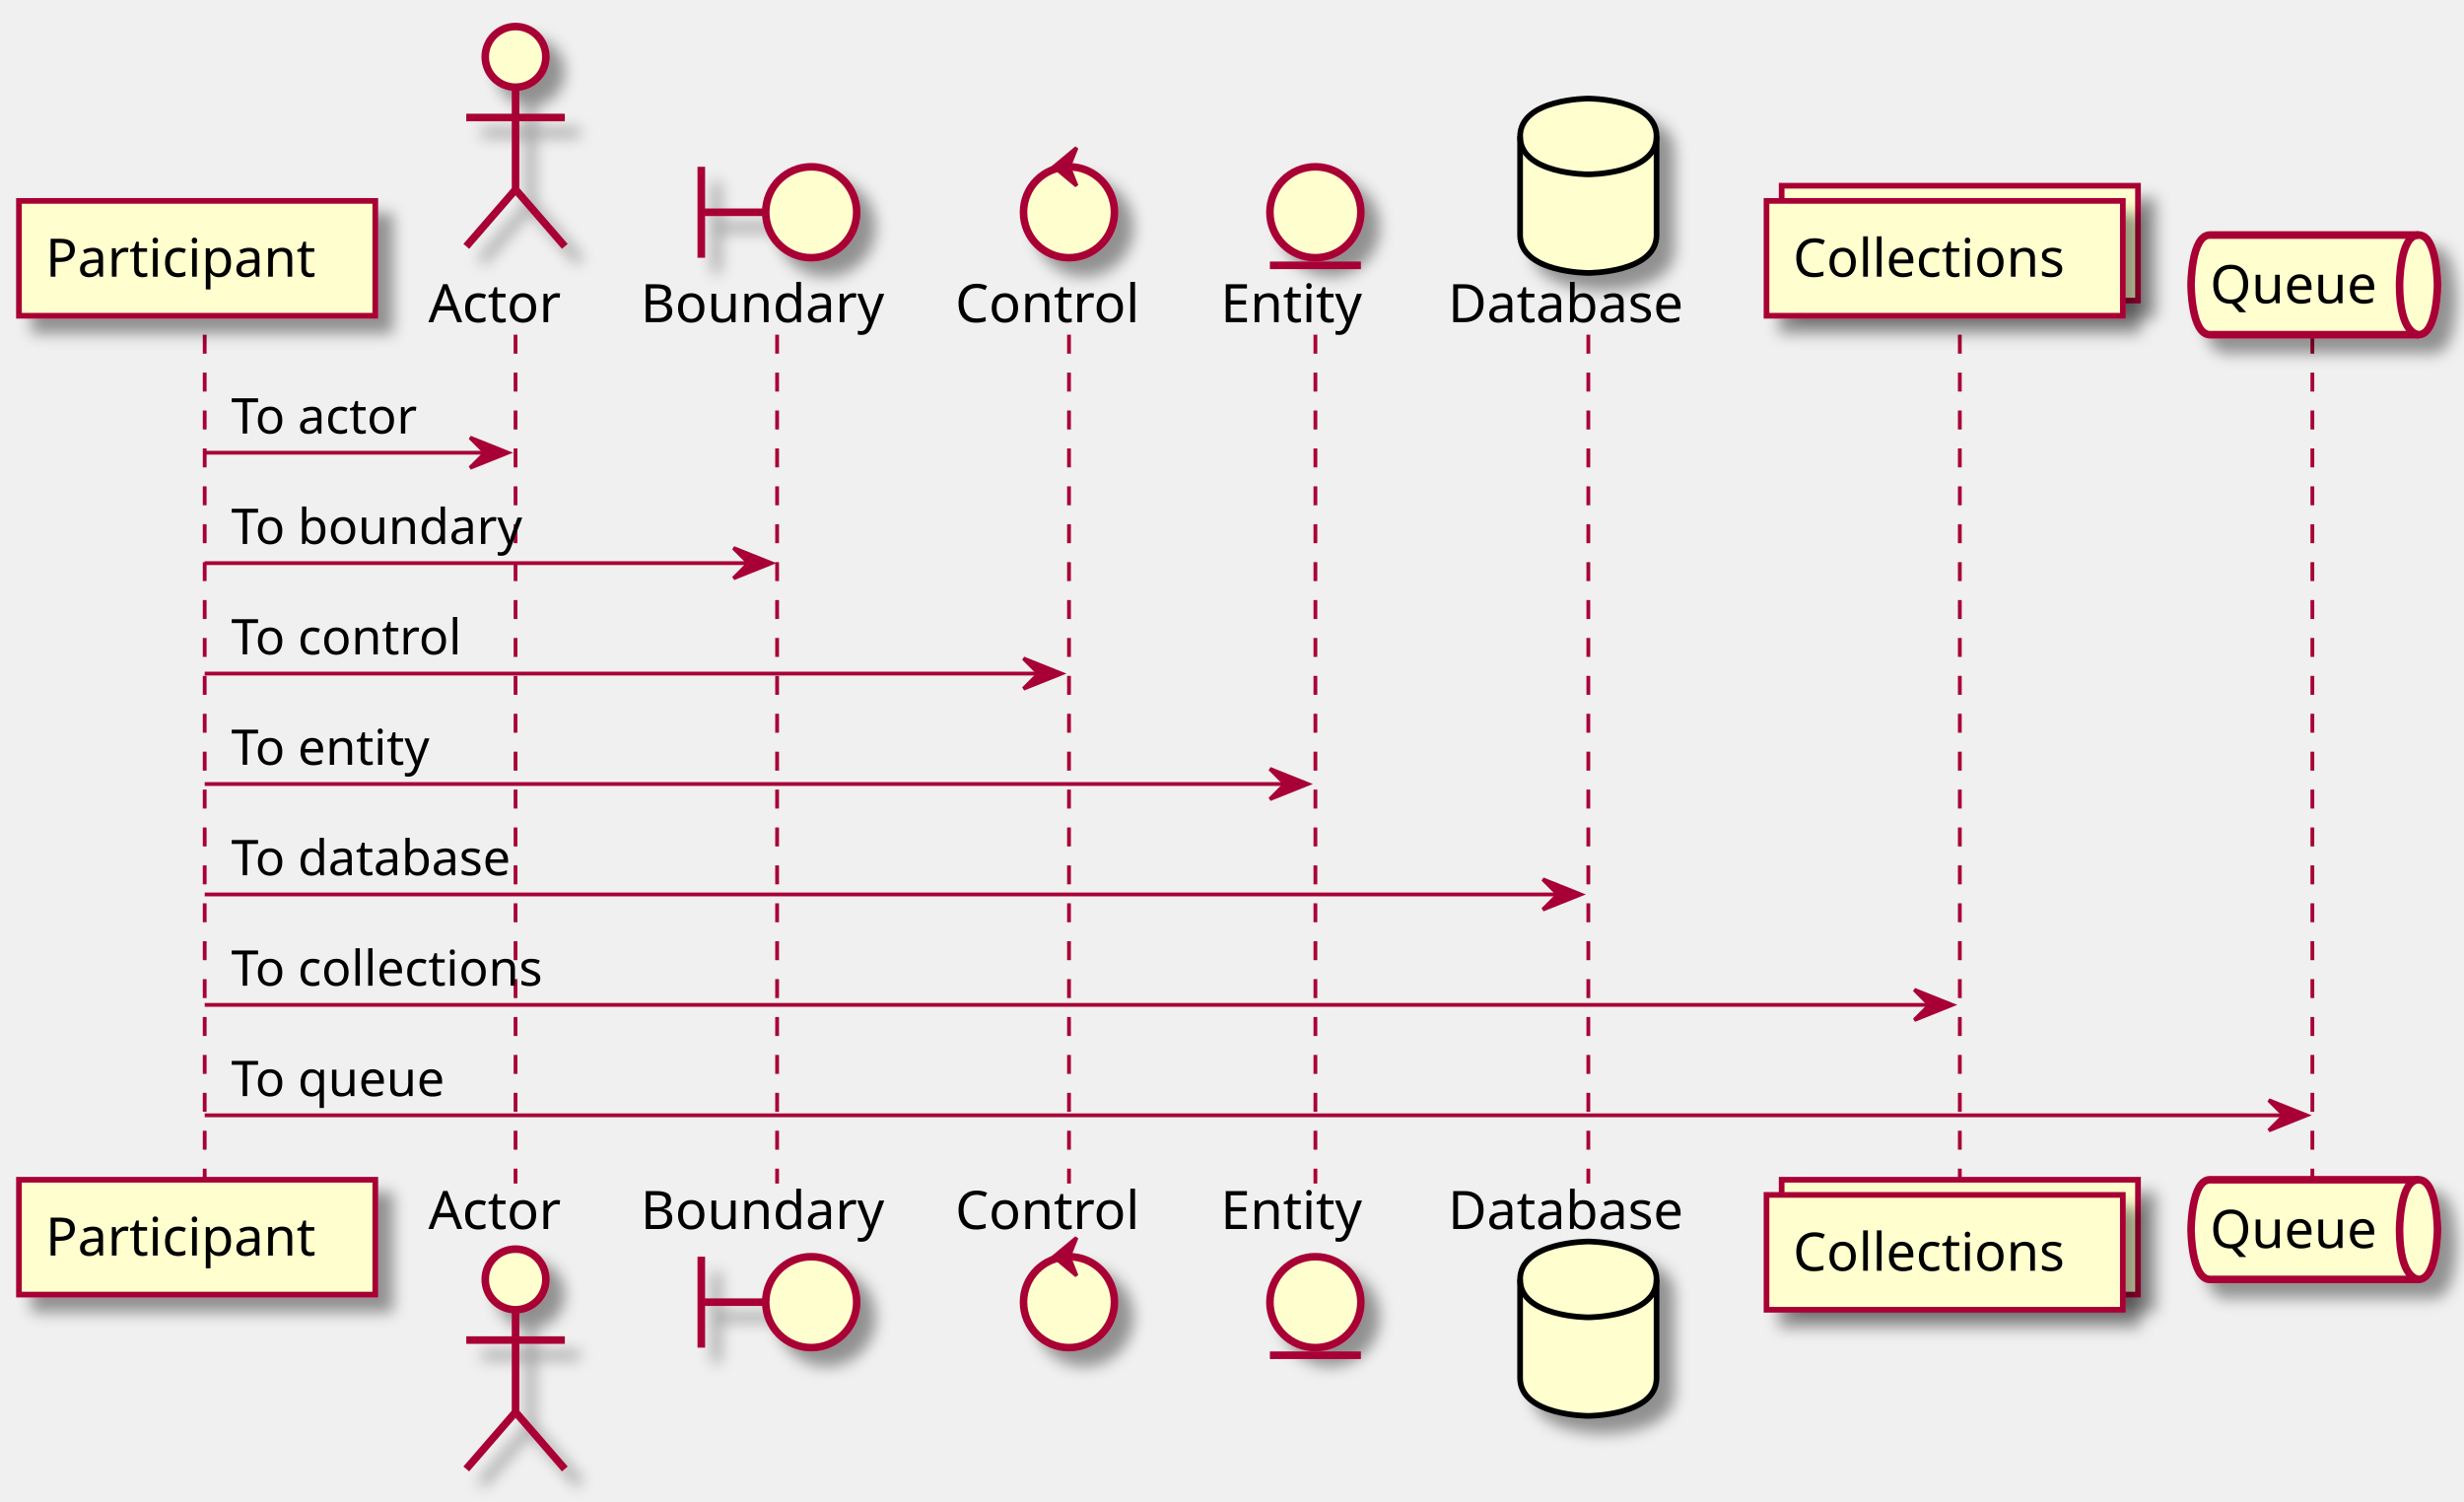
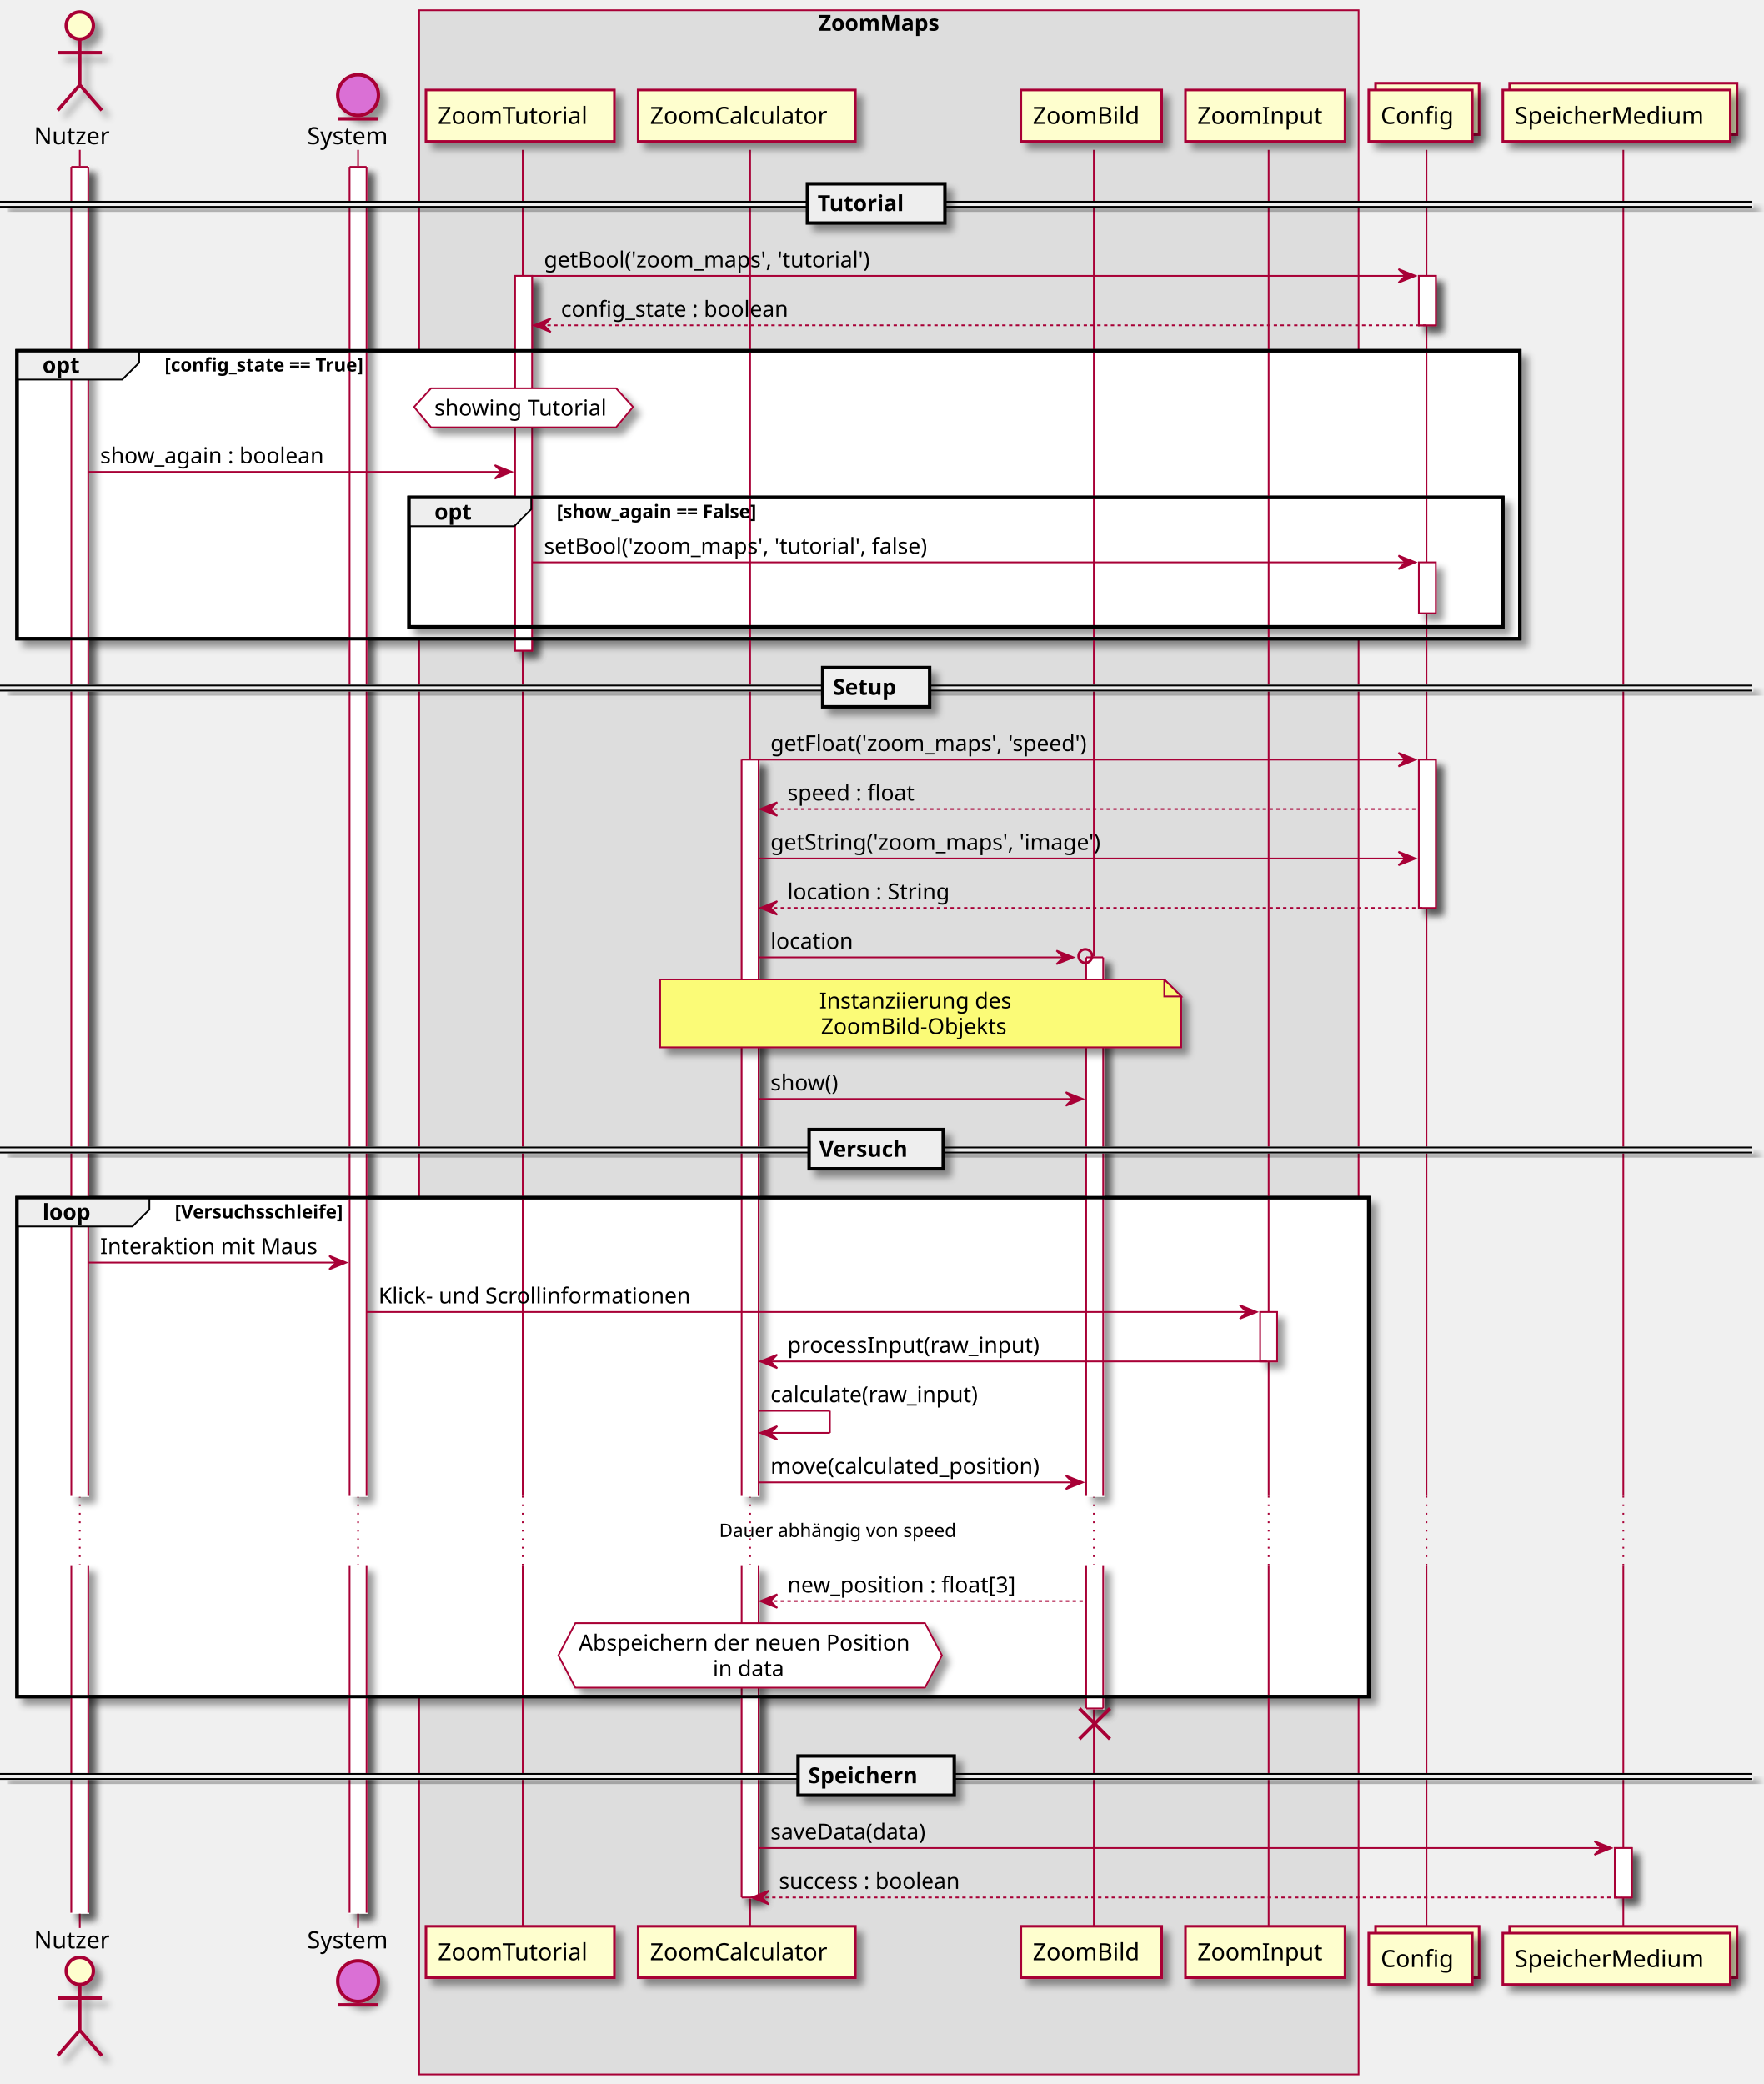
- <svg xmlns="http://www.w3.org/2000/svg" contentScriptType="application/ecmascript" contentStyleType="text/css" height="396px" preserveAspectRatio="none" style="width:650px;height:396px;background:#FFFFFF;" version="1.1" viewBox="0 0 650 396" width="650px" zoomAndPan="magnify">
+ <svg xmlns="http://www.w3.org/2000/svg" contentScriptType="application/ecmascript" contentStyleType="text/css" height="1228px" preserveAspectRatio="none" style="width:1039px;height:1228px;background:#FFFFFF;" version="1.1" viewBox="0 0 1039 1228" width="1039px" zoomAndPan="magnify">
  <defs>
-     <filter height="300%" id="f1pf4xnjkol8h7" width="300%" x="-1" y="-1">
+     <filter height="300%" id="f1g8n4gjiysfm2" width="300%" x="-1" y="-1">
      <feGaussianBlur result="blurOut" stdDeviation="2.0" />
      <feColorMatrix in="blurOut" result="blurOut2" type="matrix" values="0 0 0 0 0 0 0 0 0 0 0 0 0 0 0 0 0 0 .4 0" />
      <feOffset dx="4.0" dy="4.0" in="blurOut2" result="blurOut3" />
      <feBlend in="SourceGraphic" in2="blurOut3" mode="normal" />
    </filter>
  </defs>
  <g>
-     <line style="stroke:#A80036;stroke-width:1.0;stroke-dasharray:5.0,5.0;" x1="54" x2="54" y1="88.297" y2="312.227" />
-     <line style="stroke:#A80036;stroke-width:1.0;stroke-dasharray:5.0,5.0;" x1="136" x2="136" y1="88.297" y2="312.227" />
-     <line style="stroke:#A80036;stroke-width:1.0;stroke-dasharray:5.0,5.0;" x1="205" x2="205" y1="88.297" y2="312.227" />
-     <line style="stroke:#A80036;stroke-width:1.0;stroke-dasharray:5.0,5.0;" x1="282" x2="282" y1="88.297" y2="312.227" />
-     <line style="stroke:#A80036;stroke-width:1.0;stroke-dasharray:5.0,5.0;" x1="347" x2="347" y1="88.297" y2="312.227" />
-     <line style="stroke:#A80036;stroke-width:1.0;stroke-dasharray:5.0,5.0;" x1="419" x2="419" y1="88.297" y2="312.227" />
-     <line style="stroke:#A80036;stroke-width:1.0;stroke-dasharray:5.0,5.0;" x1="517" x2="517" y1="88.297" y2="312.227" />
-     <line style="stroke:#A80036;stroke-width:1.0;stroke-dasharray:5.0,5.0;" x1="610" x2="610" y1="88.297" y2="312.227" />
-     <rect fill="#FEFECE" filter="url(#f1pf4xnjkol8h7)" height="30.297" style="stroke:#A80036;stroke-width:1.5;" width="94" x="5" y="53" />
-     <text fill="#000000" font-family="sans-serif" font-size="14" lengthAdjust="spacing" textLength="80" x="12" y="72.995">Participant</text>
-     <rect fill="#FEFECE" filter="url(#f1pf4xnjkol8h7)" height="30.297" style="stroke:#A80036;stroke-width:1.5;" width="94" x="5" y="311.227" />
-     <text fill="#000000" font-family="sans-serif" font-size="14" lengthAdjust="spacing" textLength="80" x="12" y="331.222">Participant</text>
-     <text fill="#000000" font-family="sans-serif" font-size="14" lengthAdjust="spacing" textLength="40" x="113" y="84.995">Actor</text>
-     <ellipse cx="136" cy="15" fill="#FEFECE" filter="url(#f1pf4xnjkol8h7)" rx="8" ry="8" style="stroke:#A80036;stroke-width:2.0;" />
-     <path d="M136,23 L136,50 M123,31 L149,31 M136,50 L123,65 M136,50 L149,65 " fill="none" filter="url(#f1pf4xnjkol8h7)" style="stroke:#A80036;stroke-width:2.0;" />
-     <text fill="#000000" font-family="sans-serif" font-size="14" lengthAdjust="spacing" textLength="40" x="113" y="324.222">Actor</text>
-     <ellipse cx="136" cy="337.523" fill="#FEFECE" filter="url(#f1pf4xnjkol8h7)" rx="8" ry="8" style="stroke:#A80036;stroke-width:2.0;" />
-     <path d="M136,345.523 L136,372.523 M123,353.523 L149,353.523 M136,372.523 L123,387.523 M136,372.523 L149,387.523 " fill="none" filter="url(#f1pf4xnjkol8h7)" style="stroke:#A80036;stroke-width:2.0;" />
-     <text fill="#000000" font-family="sans-serif" font-size="14" lengthAdjust="spacing" textLength="67" x="169" y="84.995">Boundary</text>
-     <path d="M185,44 L185,68 M185,56 L202,56 " fill="none" filter="url(#f1pf4xnjkol8h7)" style="stroke:#A80036;stroke-width:2.0;" />
-     <ellipse cx="214" cy="56" fill="#FEFECE" filter="url(#f1pf4xnjkol8h7)" rx="12" ry="12" style="stroke:#A80036;stroke-width:2.0;" />
-     <text fill="#000000" font-family="sans-serif" font-size="14" lengthAdjust="spacing" textLength="67" x="169" y="324.222">Boundary</text>
-     <path d="M185,331.523 L185,355.523 M185,343.523 L202,343.523 " fill="none" filter="url(#f1pf4xnjkol8h7)" style="stroke:#A80036;stroke-width:2.0;" />
-     <ellipse cx="214" cy="343.523" fill="#FEFECE" filter="url(#f1pf4xnjkol8h7)" rx="12" ry="12" style="stroke:#A80036;stroke-width:2.0;" />
-     <text fill="#000000" font-family="sans-serif" font-size="14" lengthAdjust="spacing" textLength="54" x="252" y="84.995">Control</text>
-     <ellipse cx="282" cy="56" fill="#FEFECE" filter="url(#f1pf4xnjkol8h7)" rx="12" ry="12" style="stroke:#A80036;stroke-width:2.0;" />
-     <polygon fill="#A80036" points="278,44,284,39,282,44,284,49,278,44" style="stroke:#A80036;stroke-width:1.0;" />
-     <text fill="#000000" font-family="sans-serif" font-size="14" lengthAdjust="spacing" textLength="54" x="252" y="324.222">Control</text>
-     <ellipse cx="282" cy="343.523" fill="#FEFECE" filter="url(#f1pf4xnjkol8h7)" rx="12" ry="12" style="stroke:#A80036;stroke-width:2.0;" />
-     <polygon fill="#A80036" points="278,331.523,284,326.523,282,331.523,284,336.523,278,331.523" style="stroke:#A80036;stroke-width:1.0;" />
-     <text fill="#000000" font-family="sans-serif" font-size="14" lengthAdjust="spacing" textLength="44" x="322" y="84.995">Entity</text>
-     <ellipse cx="347" cy="56" fill="#FEFECE" filter="url(#f1pf4xnjkol8h7)" rx="12" ry="12" style="stroke:#A80036;stroke-width:2.0;" />
-     <line style="stroke:#A80036;stroke-width:2.0;" x1="335" x2="359" y1="70" y2="70" />
-     <text fill="#000000" font-family="sans-serif" font-size="14" lengthAdjust="spacing" textLength="44" x="322" y="324.222">Entity</text>
-     <ellipse cx="347" cy="343.523" fill="#FEFECE" filter="url(#f1pf4xnjkol8h7)" rx="12" ry="12" style="stroke:#A80036;stroke-width:2.0;" />
-     <line style="stroke:#A80036;stroke-width:2.0;" x1="335" x2="359" y1="357.523" y2="357.523" />
-     <text fill="#000000" font-family="sans-serif" font-size="14" lengthAdjust="spacing" textLength="68" x="382" y="84.995">Database</text>
-     <path d="M401,36 C401,26 419,26 419,26 C419,26 437,26 437,36 L437,62 C437,72 419,72 419,72 C419,72 401,72 401,62 L401,36 " fill="#FEFECE" filter="url(#f1pf4xnjkol8h7)" style="stroke:#000000;stroke-width:1.5;" />
-     <path d="M401,36 C401,46 419,46 419,46 C419,46 437,46 437,36 " fill="none" style="stroke:#000000;stroke-width:1.5;" />
-     <text fill="#000000" font-family="sans-serif" font-size="14" lengthAdjust="spacing" textLength="68" x="382" y="324.222">Database</text>
-     <path d="M401,337.523 C401,327.523 419,327.523 419,327.523 C419,327.523 437,327.523 437,337.523 L437,363.523 C437,373.523 419,373.523 419,373.523 C419,373.523 401,373.523 401,363.523 L401,337.523 " fill="#FEFECE" filter="url(#f1pf4xnjkol8h7)" style="stroke:#000000;stroke-width:1.5;" />
-     <path d="M401,337.523 C401,347.523 419,347.523 419,347.523 C419,347.523 437,347.523 437,337.523 " fill="none" style="stroke:#000000;stroke-width:1.5;" />
-     <rect fill="#FEFECE" filter="url(#f1pf4xnjkol8h7)" height="30.297" style="stroke:#A80036;stroke-width:1.5;" width="94" x="470" y="49" />
-     <rect fill="#FEFECE" filter="url(#f1pf4xnjkol8h7)" height="30.297" style="stroke:#A80036;stroke-width:1.5;" width="94" x="466" y="53" />
-     <text fill="#000000" font-family="sans-serif" font-size="14" lengthAdjust="spacing" textLength="80" x="473" y="72.995">Collections</text>
-     <rect fill="#FEFECE" filter="url(#f1pf4xnjkol8h7)" height="30.297" style="stroke:#A80036;stroke-width:1.5;" width="94" x="470" y="311.227" />
-     <rect fill="#FEFECE" filter="url(#f1pf4xnjkol8h7)" height="30.297" style="stroke:#A80036;stroke-width:1.5;" width="94" x="466" y="315.227" />
-     <text fill="#000000" font-family="sans-serif" font-size="14" lengthAdjust="spacing" textLength="80" x="473" y="335.222">Collections</text>
-     <path d="M583,62 L638,62 C643,62 643,75.148 643,75.148 C643,75.148 643,88.297 638,88.297 L583,88.297 C578,88.297 578,75.148 578,75.148 C578,75.148 578,62 583,62 " fill="#FEFECE" filter="url(#f1pf4xnjkol8h7)" style="stroke:#A80036;stroke-width:2.0;" />
-     <path d="M638,62 C633,62 633,75.148 633,75.148 C633,88.297 638,88.297 638,88.297 " fill="none" style="stroke:#A80036;stroke-width:2.0;" />
-     <text fill="#000000" font-family="sans-serif" font-size="14" lengthAdjust="spacing" textLength="45" x="583" y="79.995">Queue</text>
-     <path d="M583,311.227 L638,311.227 C643,311.227 643,324.375 643,324.375 C643,324.375 643,337.523 638,337.523 L583,337.523 C578,337.523 578,324.375 578,324.375 C578,324.375 578,311.227 583,311.227 " fill="#FEFECE" filter="url(#f1pf4xnjkol8h7)" style="stroke:#A80036;stroke-width:2.0;" />
-     <path d="M638,311.227 C633,311.227 633,324.375 633,324.375 C633,337.523 638,337.523 638,337.523 " fill="none" style="stroke:#A80036;stroke-width:2.0;" />
-     <text fill="#000000" font-family="sans-serif" font-size="14" lengthAdjust="spacing" textLength="45" x="583" y="329.222">Queue</text>
-     <polygon fill="#A80036" points="124,115.43,134,119.43,124,123.43,128,119.43" style="stroke:#A80036;stroke-width:1.0;" />
-     <line style="stroke:#A80036;stroke-width:1.0;" x1="54" x2="130" y1="119.43" y2="119.43" />
-     <text fill="#000000" font-family="sans-serif" font-size="13" lengthAdjust="spacing" textLength="53" x="61" y="114.364">To actor</text>
-     <polygon fill="#A80036" points="193.5,144.562,203.5,148.562,193.5,152.562,197.5,148.562" style="stroke:#A80036;stroke-width:1.0;" />
-     <line style="stroke:#A80036;stroke-width:1.0;" x1="54" x2="199.5" y1="148.562" y2="148.562" />
-     <text fill="#000000" font-family="sans-serif" font-size="13" lengthAdjust="spacing" textLength="81" x="61" y="143.497">To boundary</text>
-     <polygon fill="#A80036" points="270,173.695,280,177.695,270,181.695,274,177.695" style="stroke:#A80036;stroke-width:1.0;" />
-     <line style="stroke:#A80036;stroke-width:1.0;" x1="54" x2="276" y1="177.695" y2="177.695" />
-     <text fill="#000000" font-family="sans-serif" font-size="13" lengthAdjust="spacing" textLength="64" x="61" y="172.629">To control</text>
-     <polygon fill="#A80036" points="335,202.828,345,206.828,335,210.828,339,206.828" style="stroke:#A80036;stroke-width:1.0;" />
-     <line style="stroke:#A80036;stroke-width:1.0;" x1="54" x2="341" y1="206.828" y2="206.828" />
-     <text fill="#000000" font-family="sans-serif" font-size="13" lengthAdjust="spacing" textLength="57" x="61" y="201.762">To entity</text>
-     <polygon fill="#A80036" points="407,231.961,417,235.961,407,239.961,411,235.961" style="stroke:#A80036;stroke-width:1.0;" />
-     <line style="stroke:#A80036;stroke-width:1.0;" x1="54" x2="413" y1="235.961" y2="235.961" />
-     <text fill="#000000" font-family="sans-serif" font-size="13" lengthAdjust="spacing" textLength="80" x="61" y="230.895">To database</text>
-     <polygon fill="#A80036" points="505,261.094,515,265.094,505,269.094,509,265.094" style="stroke:#A80036;stroke-width:1.0;" />
-     <line style="stroke:#A80036;stroke-width:1.0;" x1="54" x2="511" y1="265.094" y2="265.094" />
-     <text fill="#000000" font-family="sans-serif" font-size="13" lengthAdjust="spacing" textLength="87" x="61" y="260.028">To collections</text>
-     <polygon fill="#A80036" points="598.5,290.227,608.5,294.227,598.5,298.227,602.5,294.227" style="stroke:#A80036;stroke-width:1.0;" />
-     <line style="stroke:#A80036;stroke-width:1.0;" x1="54" x2="604.5" y1="294.227" y2="294.227" />
-     <text fill="#000000" font-family="sans-serif" font-size="13" lengthAdjust="spacing" textLength="60" x="61" y="289.161">To queue</text>
+     <rect fill="#DDDDDD" height="1216.383" style="stroke:#A80036;stroke-width:1.0;" width="553.5" x="247" y="6" />
+     <text fill="#000000" font-family="sans-serif" font-size="13" font-weight="bold" lengthAdjust="spacing" textLength="83" x="482.25" y="18.067">ZoomMaps</text>
+     <rect fill="#FFFFFF" filter="url(#f1g8n4gjiysfm2)" height="783.188" style="stroke:#FFFFFF;stroke-width:1.0;" width="10" x="42" y="98.297" />
+     <line style="stroke:#A80036;stroke-width:1.0;" x1="42" x2="42" y1="98.297" y2="881.484" />
+     <line style="stroke:#A80036;stroke-width:1.0;" x1="52" x2="52" y1="98.297" y2="881.484" />
+     <line style="stroke:#A80036;stroke-width:1.0;" x1="42" x2="52" y1="98.297" y2="98.297" />
+     <rect fill="#FFFFFF" filter="url(#f1g8n4gjiysfm2)" height="204.797" style="stroke:#FFFFFF;stroke-width:1.0;" width="10" x="42" y="922.289" />
+     <line style="stroke:#A80036;stroke-width:1.0;" x1="42" x2="42" y1="922.289" y2="1127.086" />
+     <line style="stroke:#A80036;stroke-width:1.0;" x1="52" x2="52" y1="922.289" y2="1127.086" />
+     <rect fill="#FFFFFF" filter="url(#f1g8n4gjiysfm2)" height="783.188" style="stroke:#FFFFFF;stroke-width:1.0;" width="10" x="206" y="98.297" />
+     <line style="stroke:#A80036;stroke-width:1.0;" x1="206" x2="206" y1="98.297" y2="881.484" />
+     <line style="stroke:#A80036;stroke-width:1.0;" x1="216" x2="216" y1="98.297" y2="881.484" />
+     <line style="stroke:#A80036;stroke-width:1.0;" x1="206" x2="216" y1="98.297" y2="98.297" />
+     <rect fill="#FFFFFF" filter="url(#f1g8n4gjiysfm2)" height="204.797" style="stroke:#FFFFFF;stroke-width:1.0;" width="10" x="206" y="922.289" />
+     <line style="stroke:#A80036;stroke-width:1.0;" x1="206" x2="206" y1="922.289" y2="1127.086" />
+     <line style="stroke:#A80036;stroke-width:1.0;" x1="216" x2="216" y1="922.289" y2="1127.086" />
+     <rect fill="#FFFFFF" filter="url(#f1g8n4gjiysfm2)" height="220.797" style="stroke:#A80036;stroke-width:1.0;" width="10" x="303.5" y="162.562" />
+     <rect fill="#FFFFFF" filter="url(#f1g8n4gjiysfm2)" height="433.859" style="stroke:#FFFFFF;stroke-width:1.0;" width="10" x="437" y="447.625" />
+     <line style="stroke:#A80036;stroke-width:1.0;" x1="437" x2="437" y1="447.625" y2="881.484" />
+     <line style="stroke:#A80036;stroke-width:1.0;" x1="447" x2="447" y1="447.625" y2="881.484" />
+     <line style="stroke:#A80036;stroke-width:1.0;" x1="437" x2="447" y1="447.625" y2="447.625" />
+     <rect fill="#FFFFFF" filter="url(#f1g8n4gjiysfm2)" height="195.797" style="stroke:#FFFFFF;stroke-width:1.0;" width="10" x="437" y="922.289" />
+     <line style="stroke:#A80036;stroke-width:1.0;" x1="437" x2="437" y1="922.289" y2="1118.086" />
+     <line style="stroke:#A80036;stroke-width:1.0;" x1="447" x2="447" y1="922.289" y2="1118.086" />
+     <line style="stroke:#A80036;stroke-width:1.0;" x1="437" x2="447" y1="1118.086" y2="1118.086" />
+     <rect fill="#FFFFFF" filter="url(#f1g8n4gjiysfm2)" height="317.328" style="stroke:#FFFFFF;stroke-width:1.0;" width="10" x="640" y="564.156" />
+     <line style="stroke:#A80036;stroke-width:1.0;" x1="640" x2="640" y1="564.156" y2="881.484" />
+     <line style="stroke:#A80036;stroke-width:1.0;" x1="650" x2="650" y1="564.156" y2="881.484" />
+     <line style="stroke:#A80036;stroke-width:1.0;" x1="640" x2="650" y1="564.156" y2="564.156" />
+     <rect fill="#FFFFFF" filter="url(#f1g8n4gjiysfm2)" height="84.398" style="stroke:#FFFFFF;stroke-width:1.0;" width="10" x="640" y="922.289" />
+     <line style="stroke:#A80036;stroke-width:1.0;" x1="640" x2="640" y1="922.289" y2="1006.688" />
+     <line style="stroke:#A80036;stroke-width:1.0;" x1="650" x2="650" y1="922.289" y2="1006.688" />
+     <line style="stroke:#A80036;stroke-width:1.0;" x1="640" x2="650" y1="1006.688" y2="1006.688" />
+     <rect fill="#FFFFFF" filter="url(#f1g8n4gjiysfm2)" height="29.133" style="stroke:#A80036;stroke-width:1.0;" width="10" x="742.5" y="773.086" />
+     <rect fill="#FFFFFF" filter="url(#f1g8n4gjiysfm2)" height="29.133" style="stroke:#A80036;stroke-width:1.0;" width="10" x="836" y="162.562" />
+     <rect fill="#FFFFFF" filter="url(#f1g8n4gjiysfm2)" height="30" style="stroke:#A80036;stroke-width:1.0;" width="10" x="836" y="331.359" />
+     <rect fill="#FFFFFF" filter="url(#f1g8n4gjiysfm2)" height="87.398" style="stroke:#A80036;stroke-width:1.0;" width="10" x="836" y="447.625" />
+     <rect fill="#FFFFFF" filter="url(#f1g8n4gjiysfm2)" height="29.133" style="stroke:#A80036;stroke-width:1.0;" width="10" x="951.5" y="1088.953" />
+     <rect fill="#FFFFFF" filter="url(#f1g8n4gjiysfm2)" height="169.664" style="stroke:#000000;stroke-width:2.0;" width="885.5" x="10" y="206.695" />
+     <rect fill="#FFFFFF" filter="url(#f1g8n4gjiysfm2)" height="76.266" style="stroke:#000000;stroke-width:2.0;" width="644.5" x="241" y="293.094" />
+     <rect fill="#FFFFFF" filter="url(#f1g8n4gjiysfm2)" height="294" style="stroke:#000000;stroke-width:2.0;" width="796.5" x="10" y="705.688" />
+     <line style="stroke:#A80036;stroke-width:1.0;" x1="47" x2="47" y1="88.297" y2="881.484" />
+     <line style="stroke:#A80036;stroke-width:1.0;stroke-dasharray:1.0,4.0;" x1="47" x2="47" y1="881.484" y2="922.289" />
+     <line style="stroke:#A80036;stroke-width:1.0;" x1="47" x2="47" y1="922.289" y2="1136.086" />
+     <line style="stroke:#A80036;stroke-width:1.0;" x1="211" x2="211" y1="88.297" y2="881.484" />
+     <line style="stroke:#A80036;stroke-width:1.0;stroke-dasharray:1.0,4.0;" x1="211" x2="211" y1="881.484" y2="922.289" />
+     <line style="stroke:#A80036;stroke-width:1.0;" x1="211" x2="211" y1="922.289" y2="1136.086" />
+     <line style="stroke:#A80036;stroke-width:1.0;" x1="308" x2="308" y1="88.297" y2="881.484" />
+     <line style="stroke:#A80036;stroke-width:1.0;stroke-dasharray:1.0,4.0;" x1="308" x2="308" y1="881.484" y2="922.289" />
+     <line style="stroke:#A80036;stroke-width:1.0;" x1="308" x2="308" y1="922.289" y2="1136.086" />
+     <line style="stroke:#A80036;stroke-width:1.0;" x1="442" x2="442" y1="88.297" y2="881.484" />
+     <line style="stroke:#A80036;stroke-width:1.0;stroke-dasharray:1.0,4.0;" x1="442" x2="442" y1="881.484" y2="922.289" />
+     <line style="stroke:#A80036;stroke-width:1.0;" x1="442" x2="442" y1="922.289" y2="1136.086" />
+     <line style="stroke:#A80036;stroke-width:1.0;" x1="644.5" x2="644.5" y1="88.297" y2="881.484" />
+     <line style="stroke:#A80036;stroke-width:1.0;stroke-dasharray:1.0,4.0;" x1="644.5" x2="644.5" y1="881.484" y2="922.289" />
+     <line style="stroke:#A80036;stroke-width:1.0;" x1="644.5" x2="644.5" y1="922.289" y2="1136.086" />
+     <line style="stroke:#A80036;stroke-width:1.0;" x1="747.5" x2="747.5" y1="88.297" y2="881.484" />
+     <line style="stroke:#A80036;stroke-width:1.0;stroke-dasharray:1.0,4.0;" x1="747.5" x2="747.5" y1="881.484" y2="922.289" />
+     <line style="stroke:#A80036;stroke-width:1.0;" x1="747.5" x2="747.5" y1="922.289" y2="1136.086" />
+     <line style="stroke:#A80036;stroke-width:1.0;" x1="840.5" x2="840.5" y1="88.297" y2="881.484" />
+     <line style="stroke:#A80036;stroke-width:1.0;stroke-dasharray:1.0,4.0;" x1="840.5" x2="840.5" y1="881.484" y2="922.289" />
+     <line style="stroke:#A80036;stroke-width:1.0;" x1="840.5" x2="840.5" y1="922.289" y2="1136.086" />
+     <line style="stroke:#A80036;stroke-width:1.0;" x1="956.5" x2="956.5" y1="88.297" y2="881.484" />
+     <line style="stroke:#A80036;stroke-width:1.0;stroke-dasharray:1.0,4.0;" x1="956.5" x2="956.5" y1="881.484" y2="922.289" />
+     <line style="stroke:#A80036;stroke-width:1.0;" x1="956.5" x2="956.5" y1="922.289" y2="1136.086" />
+     <text fill="#000000" font-family="sans-serif" font-size="14" lengthAdjust="spacing" textLength="48" x="20" y="84.995">Nutzer</text>
+     <ellipse cx="47" cy="15" fill="#FEFECE" filter="url(#f1g8n4gjiysfm2)" rx="8" ry="8" style="stroke:#A80036;stroke-width:2.0;" />
+     <path d="M47,23 L47,50 M34,31 L60,31 M47,50 L34,65 M47,50 L60,65 " fill="none" filter="url(#f1g8n4gjiysfm2)" style="stroke:#A80036;stroke-width:2.0;" />
+     <text fill="#000000" font-family="sans-serif" font-size="14" lengthAdjust="spacing" textLength="48" x="20" y="1148.081">Nutzer</text>
+     <ellipse cx="47" cy="1161.383" fill="#FEFECE" filter="url(#f1g8n4gjiysfm2)" rx="8" ry="8" style="stroke:#A80036;stroke-width:2.0;" />
+     <path d="M47,1169.383 L47,1196.383 M34,1177.383 L60,1177.383 M47,1196.383 L34,1211.383 M47,1196.383 L60,1211.383 " fill="none" filter="url(#f1g8n4gjiysfm2)" style="stroke:#A80036;stroke-width:2.0;" />
+     <text fill="#000000" font-family="sans-serif" font-size="14" lengthAdjust="spacing" textLength="54" x="181" y="84.995">System</text>
+     <ellipse cx="211" cy="56" fill="#DA70D5" filter="url(#f1g8n4gjiysfm2)" rx="12" ry="12" style="stroke:#A80036;stroke-width:2.0;" />
+     <line style="stroke:#A80036;stroke-width:2.0;" x1="199" x2="223" y1="70" y2="70" />
+     <text fill="#000000" font-family="sans-serif" font-size="14" lengthAdjust="spacing" textLength="54" x="181" y="1148.081">System</text>
+     <ellipse cx="211" cy="1167.383" fill="#DA70D5" filter="url(#f1g8n4gjiysfm2)" rx="12" ry="12" style="stroke:#A80036;stroke-width:2.0;" />
+     <line style="stroke:#A80036;stroke-width:2.0;" x1="199" x2="223" y1="1181.383" y2="1181.383" />
+     <rect fill="#FEFECE" filter="url(#f1g8n4gjiysfm2)" height="30.297" style="stroke:#A80036;stroke-width:1.5;" width="111" x="251" y="53" />
+     <text fill="#000000" font-family="sans-serif" font-size="14" lengthAdjust="spacing" textLength="97" x="258" y="72.995">ZoomTutorial</text>
+     <rect fill="#FEFECE" filter="url(#f1g8n4gjiysfm2)" height="30.297" style="stroke:#A80036;stroke-width:1.5;" width="111" x="251" y="1135.086" />
+     <text fill="#000000" font-family="sans-serif" font-size="14" lengthAdjust="spacing" textLength="97" x="258" y="1155.081">ZoomTutorial</text>
+     <rect fill="#FEFECE" filter="url(#f1g8n4gjiysfm2)" height="30.297" style="stroke:#A80036;stroke-width:1.5;" width="128" x="376" y="53" />
+     <text fill="#000000" font-family="sans-serif" font-size="14" lengthAdjust="spacing" textLength="114" x="383" y="72.995">ZoomCalculator</text>
+     <rect fill="#FEFECE" filter="url(#f1g8n4gjiysfm2)" height="30.297" style="stroke:#A80036;stroke-width:1.5;" width="128" x="376" y="1135.086" />
+     <text fill="#000000" font-family="sans-serif" font-size="14" lengthAdjust="spacing" textLength="114" x="383" y="1155.081">ZoomCalculator</text>
+     <rect fill="#FEFECE" filter="url(#f1g8n4gjiysfm2)" height="30.297" style="stroke:#A80036;stroke-width:1.5;" width="83" x="601.5" y="53" />
+     <text fill="#000000" font-family="sans-serif" font-size="14" lengthAdjust="spacing" textLength="69" x="608.5" y="72.995">ZoomBild</text>
+     <rect fill="#FEFECE" filter="url(#f1g8n4gjiysfm2)" height="30.297" style="stroke:#A80036;stroke-width:1.5;" width="83" x="601.5" y="1135.086" />
+     <text fill="#000000" font-family="sans-serif" font-size="14" lengthAdjust="spacing" textLength="69" x="608.5" y="1155.081">ZoomBild</text>
+     <rect fill="#FEFECE" filter="url(#f1g8n4gjiysfm2)" height="30.297" style="stroke:#A80036;stroke-width:1.5;" width="94" x="698.5" y="53" />
+     <text fill="#000000" font-family="sans-serif" font-size="14" lengthAdjust="spacing" textLength="80" x="705.5" y="72.995">ZoomInput</text>
+     <rect fill="#FEFECE" filter="url(#f1g8n4gjiysfm2)" height="30.297" style="stroke:#A80036;stroke-width:1.5;" width="94" x="698.5" y="1135.086" />
+     <text fill="#000000" font-family="sans-serif" font-size="14" lengthAdjust="spacing" textLength="80" x="705.5" y="1155.081">ZoomInput</text>
+     <rect fill="#FEFECE" filter="url(#f1g8n4gjiysfm2)" height="30.297" style="stroke:#A80036;stroke-width:1.5;" width="61" x="810.5" y="49" />
+     <rect fill="#FEFECE" filter="url(#f1g8n4gjiysfm2)" height="30.297" style="stroke:#A80036;stroke-width:1.5;" width="61" x="806.5" y="53" />
+     <text fill="#000000" font-family="sans-serif" font-size="14" lengthAdjust="spacing" textLength="47" x="813.5" y="72.995">Config</text>
+     <rect fill="#FEFECE" filter="url(#f1g8n4gjiysfm2)" height="30.297" style="stroke:#A80036;stroke-width:1.5;" width="61" x="810.5" y="1135.086" />
+     <rect fill="#FEFECE" filter="url(#f1g8n4gjiysfm2)" height="30.297" style="stroke:#A80036;stroke-width:1.5;" width="61" x="806.5" y="1139.086" />
+     <text fill="#000000" font-family="sans-serif" font-size="14" lengthAdjust="spacing" textLength="47" x="813.5" y="1159.081">Config</text>
+     <rect fill="#FEFECE" filter="url(#f1g8n4gjiysfm2)" height="30.297" style="stroke:#A80036;stroke-width:1.5;" width="134" x="889.5" y="49" />
+     <rect fill="#FEFECE" filter="url(#f1g8n4gjiysfm2)" height="30.297" style="stroke:#A80036;stroke-width:1.5;" width="134" x="885.5" y="53" />
+     <text fill="#000000" font-family="sans-serif" font-size="14" lengthAdjust="spacing" textLength="120" x="892.5" y="72.995">SpeicherMedium</text>
+     <rect fill="#FEFECE" filter="url(#f1g8n4gjiysfm2)" height="30.297" style="stroke:#A80036;stroke-width:1.5;" width="134" x="889.5" y="1135.086" />
+     <rect fill="#FEFECE" filter="url(#f1g8n4gjiysfm2)" height="30.297" style="stroke:#A80036;stroke-width:1.5;" width="134" x="885.5" y="1139.086" />
+     <text fill="#000000" font-family="sans-serif" font-size="14" lengthAdjust="spacing" textLength="120" x="892.5" y="1159.081">SpeicherMedium</text>
+     <rect fill="#FFFFFF" filter="url(#f1g8n4gjiysfm2)" height="783.188" style="stroke:#FFFFFF;stroke-width:1.0;" width="10" x="42" y="98.297" />
+     <line style="stroke:#A80036;stroke-width:1.0;" x1="42" x2="42" y1="98.297" y2="881.484" />
+     <line style="stroke:#A80036;stroke-width:1.0;" x1="52" x2="52" y1="98.297" y2="881.484" />
+     <line style="stroke:#A80036;stroke-width:1.0;" x1="42" x2="52" y1="98.297" y2="98.297" />
+     <rect fill="#FFFFFF" filter="url(#f1g8n4gjiysfm2)" height="204.797" style="stroke:#FFFFFF;stroke-width:1.0;" width="10" x="42" y="922.289" />
+     <line style="stroke:#A80036;stroke-width:1.0;" x1="42" x2="42" y1="922.289" y2="1127.086" />
+     <line style="stroke:#A80036;stroke-width:1.0;" x1="52" x2="52" y1="922.289" y2="1127.086" />
+     <rect fill="#FFFFFF" filter="url(#f1g8n4gjiysfm2)" height="783.188" style="stroke:#FFFFFF;stroke-width:1.0;" width="10" x="206" y="98.297" />
+     <line style="stroke:#A80036;stroke-width:1.0;" x1="206" x2="206" y1="98.297" y2="881.484" />
+     <line style="stroke:#A80036;stroke-width:1.0;" x1="216" x2="216" y1="98.297" y2="881.484" />
+     <line style="stroke:#A80036;stroke-width:1.0;" x1="206" x2="216" y1="98.297" y2="98.297" />
+     <rect fill="#FFFFFF" filter="url(#f1g8n4gjiysfm2)" height="204.797" style="stroke:#FFFFFF;stroke-width:1.0;" width="10" x="206" y="922.289" />
+     <line style="stroke:#A80036;stroke-width:1.0;" x1="206" x2="206" y1="922.289" y2="1127.086" />
+     <line style="stroke:#A80036;stroke-width:1.0;" x1="216" x2="216" y1="922.289" y2="1127.086" />
+     <rect fill="#FFFFFF" filter="url(#f1g8n4gjiysfm2)" height="220.797" style="stroke:#A80036;stroke-width:1.0;" width="10" x="303.5" y="162.562" />
+     <rect fill="#FFFFFF" filter="url(#f1g8n4gjiysfm2)" height="433.859" style="stroke:#FFFFFF;stroke-width:1.0;" width="10" x="437" y="447.625" />
+     <line style="stroke:#A80036;stroke-width:1.0;" x1="437" x2="437" y1="447.625" y2="881.484" />
+     <line style="stroke:#A80036;stroke-width:1.0;" x1="447" x2="447" y1="447.625" y2="881.484" />
+     <line style="stroke:#A80036;stroke-width:1.0;" x1="437" x2="447" y1="447.625" y2="447.625" />
+     <rect fill="#FFFFFF" filter="url(#f1g8n4gjiysfm2)" height="195.797" style="stroke:#FFFFFF;stroke-width:1.0;" width="10" x="437" y="922.289" />
+     <line style="stroke:#A80036;stroke-width:1.0;" x1="437" x2="437" y1="922.289" y2="1118.086" />
+     <line style="stroke:#A80036;stroke-width:1.0;" x1="447" x2="447" y1="922.289" y2="1118.086" />
+     <line style="stroke:#A80036;stroke-width:1.0;" x1="437" x2="447" y1="1118.086" y2="1118.086" />
+     <rect fill="#FFFFFF" filter="url(#f1g8n4gjiysfm2)" height="317.328" style="stroke:#FFFFFF;stroke-width:1.0;" width="10" x="640" y="564.156" />
+     <line style="stroke:#A80036;stroke-width:1.0;" x1="640" x2="640" y1="564.156" y2="881.484" />
+     <line style="stroke:#A80036;stroke-width:1.0;" x1="650" x2="650" y1="564.156" y2="881.484" />
+     <line style="stroke:#A80036;stroke-width:1.0;" x1="640" x2="650" y1="564.156" y2="564.156" />
+     <rect fill="#FFFFFF" filter="url(#f1g8n4gjiysfm2)" height="84.398" style="stroke:#FFFFFF;stroke-width:1.0;" width="10" x="640" y="922.289" />
+     <line style="stroke:#A80036;stroke-width:1.0;" x1="640" x2="640" y1="922.289" y2="1006.688" />
+     <line style="stroke:#A80036;stroke-width:1.0;" x1="650" x2="650" y1="922.289" y2="1006.688" />
+     <line style="stroke:#A80036;stroke-width:1.0;" x1="640" x2="650" y1="1006.688" y2="1006.688" />
+     <rect fill="#FFFFFF" filter="url(#f1g8n4gjiysfm2)" height="29.133" style="stroke:#A80036;stroke-width:1.0;" width="10" x="742.5" y="773.086" />
+     <rect fill="#FFFFFF" filter="url(#f1g8n4gjiysfm2)" height="29.133" style="stroke:#A80036;stroke-width:1.0;" width="10" x="836" y="162.562" />
+     <rect fill="#FFFFFF" filter="url(#f1g8n4gjiysfm2)" height="30" style="stroke:#A80036;stroke-width:1.0;" width="10" x="836" y="331.359" />
+     <rect fill="#FFFFFF" filter="url(#f1g8n4gjiysfm2)" height="87.398" style="stroke:#A80036;stroke-width:1.0;" width="10" x="836" y="447.625" />
+     <rect fill="#FFFFFF" filter="url(#f1g8n4gjiysfm2)" height="29.133" style="stroke:#A80036;stroke-width:1.0;" width="10" x="951.5" y="1088.953" />
+     <rect fill="#EEEEEE" filter="url(#f1g8n4gjiysfm2)" height="3" style="stroke:#EEEEEE;stroke-width:1.0;" width="1032.5" x="0" y="118.863" />
+     <line style="stroke:#000000;stroke-width:1.0;" x1="0" x2="1032.5" y1="118.863" y2="118.863" />
+     <line style="stroke:#000000;stroke-width:1.0;" x1="0" x2="1032.5" y1="121.863" y2="121.863" />
+     <rect fill="#EEEEEE" filter="url(#f1g8n4gjiysfm2)" height="23.133" style="stroke:#000000;stroke-width:2.0;" width="81" x="475.75" y="108.297" />
+     <text fill="#000000" font-family="sans-serif" font-size="13" font-weight="bold" lengthAdjust="spacing" textLength="62" x="481.75" y="124.364">Tutorial</text>
+     <polygon fill="#A80036" points="824,158.562,834,162.562,824,166.562,828,162.562" style="stroke:#A80036;stroke-width:1.0;" />
+     <line style="stroke:#A80036;stroke-width:1.0;" x1="313.5" x2="830" y1="162.562" y2="162.562" />
+     <text fill="#000000" font-family="sans-serif" font-size="13" lengthAdjust="spacing" textLength="202" x="320.5" y="157.497">getBool('zoom_maps', 'tutorial')</text>
+     <polygon fill="#A80036" points="324.5,187.695,314.5,191.695,324.5,195.695,320.5,191.695" style="stroke:#A80036;stroke-width:1.0;" />
+     <line style="stroke:#A80036;stroke-width:1.0;stroke-dasharray:2.0,2.0;" x1="318.5" x2="840" y1="191.695" y2="191.695" />
+     <text fill="#000000" font-family="sans-serif" font-size="13" lengthAdjust="spacing" textLength="143" x="330.5" y="186.629">config_state : boolean</text>
+     <path d="M10,206.695 L82,206.695 L82,213.695 L72,223.695 L10,223.695 L10,206.695 " fill="#EEEEEE" style="stroke:#000000;stroke-width:1.0;" />
+     <rect fill="none" height="169.664" style="stroke:#000000;stroke-width:2.0;" width="885.5" x="10" y="206.695" />
+     <text fill="#000000" font-family="sans-serif" font-size="13" font-weight="bold" lengthAdjust="spacing" textLength="27" x="25" y="219.762">opt</text>
+     <text fill="#000000" font-family="sans-serif" font-size="11" font-weight="bold" lengthAdjust="spacing" textLength="153" x="97" y="218.906">[config_state == True]</text>
+     <polygon fill="#FFFFFF" filter="url(#f1g8n4gjiysfm2)" points="254,228.828,363,228.828,373,239.828,363,251.828,254,251.828,244,239.828,254,228.828" style="stroke:#A80036;stroke-width:1.0;" />
+     <text fill="#000000" font-family="sans-serif" font-size="13" lengthAdjust="spacing" textLength="105" x="256" y="244.895">showing Tutorial</text>
+     <polygon fill="#A80036" points="291.5,274.094,301.5,278.094,291.5,282.094,295.5,278.094" style="stroke:#A80036;stroke-width:1.0;" />
+     <line style="stroke:#A80036;stroke-width:1.0;" x1="52" x2="297.5" y1="278.094" y2="278.094" />
+     <text fill="#000000" font-family="sans-serif" font-size="13" lengthAdjust="spacing" textLength="140" x="59" y="273.028">show_again : boolean</text>
+     <path d="M241,293.094 L313,293.094 L313,300.094 L303,310.094 L241,310.094 L241,293.094 " fill="#EEEEEE" style="stroke:#000000;stroke-width:1.0;" />
+     <rect fill="none" height="76.266" style="stroke:#000000;stroke-width:2.0;" width="644.5" x="241" y="293.094" />
+     <text fill="#000000" font-family="sans-serif" font-size="13" font-weight="bold" lengthAdjust="spacing" textLength="27" x="256" y="306.161">opt</text>
+     <text fill="#000000" font-family="sans-serif" font-size="11" font-weight="bold" lengthAdjust="spacing" textLength="146" x="328" y="305.304">[show_again == False]</text>
+     <polygon fill="#A80036" points="824,327.359,834,331.359,824,335.359,828,331.359" style="stroke:#A80036;stroke-width:1.0;" />
+     <line style="stroke:#A80036;stroke-width:1.0;" x1="313.5" x2="830" y1="331.359" y2="331.359" />
+     <text fill="#000000" font-family="sans-serif" font-size="13" lengthAdjust="spacing" textLength="240" x="320.5" y="326.293">setBool('zoom_maps', 'tutorial', false)</text>
+     <rect fill="#EEEEEE" filter="url(#f1g8n4gjiysfm2)" height="3" style="stroke:#EEEEEE;stroke-width:1.0;" width="1032.5" x="0" y="403.926" />
+     <line style="stroke:#000000;stroke-width:1.0;" x1="0" x2="1032.5" y1="403.926" y2="403.926" />
+     <line style="stroke:#000000;stroke-width:1.0;" x1="0" x2="1032.5" y1="406.926" y2="406.926" />
+     <rect fill="#EEEEEE" filter="url(#f1g8n4gjiysfm2)" height="23.133" style="stroke:#000000;stroke-width:2.0;" width="63" x="484.75" y="393.359" />
+     <text fill="#000000" font-family="sans-serif" font-size="13" font-weight="bold" lengthAdjust="spacing" textLength="44" x="490.75" y="409.426">Setup</text>
+     <polygon fill="#A80036" points="824,443.625,834,447.625,824,451.625,828,447.625" style="stroke:#A80036;stroke-width:1.0;" />
+     <line style="stroke:#A80036;stroke-width:1.0;" x1="447" x2="830" y1="447.625" y2="447.625" />
+     <text fill="#000000" font-family="sans-serif" font-size="13" lengthAdjust="spacing" textLength="200" x="454" y="442.559">getFloat('zoom_maps', 'speed')</text>
+     <polygon fill="#A80036" points="458,472.758,448,476.758,458,480.758,454,476.758" style="stroke:#A80036;stroke-width:1.0;" />
+     <line style="stroke:#A80036;stroke-width:1.0;stroke-dasharray:2.0,2.0;" x1="452" x2="835" y1="476.758" y2="476.758" />
+     <text fill="#000000" font-family="sans-serif" font-size="13" lengthAdjust="spacing" textLength="81" x="464" y="471.692">speed : float</text>
+     <polygon fill="#A80036" points="824,501.891,834,505.891,824,509.891,828,505.891" style="stroke:#A80036;stroke-width:1.0;" />
+     <line style="stroke:#A80036;stroke-width:1.0;" x1="447" x2="830" y1="505.891" y2="505.891" />
+     <text fill="#000000" font-family="sans-serif" font-size="13" lengthAdjust="spacing" textLength="207" x="454" y="500.825">getString('zoom_maps', 'image')</text>
+     <polygon fill="#A80036" points="458,531.023,448,535.023,458,539.023,454,535.023" style="stroke:#A80036;stroke-width:1.0;" />
+     <line style="stroke:#A80036;stroke-width:1.0;stroke-dasharray:2.0,2.0;" x1="452" x2="840" y1="535.023" y2="535.023" />
+     <text fill="#000000" font-family="sans-serif" font-size="13" lengthAdjust="spacing" textLength="100" x="464" y="529.957">location : String</text>
+     <ellipse cx="639.5" cy="563.406" rx="4" ry="4" style="stroke:#A80036;stroke-width:1.5;fill:none;" />
+     <polygon fill="#A80036" points="622.5,560.156,632.5,564.156,622.5,568.156,626.5,564.156" style="stroke:#A80036;stroke-width:1.0;" />
+     <line style="stroke:#A80036;stroke-width:1.0;" x1="447" x2="628.5" y1="564.156" y2="564.156" />
+     <text fill="#000000" font-family="sans-serif" font-size="13" lengthAdjust="spacing" textLength="50" x="454" y="559.09">location</text>
+     <path d="M389,577.156 L389,617.156 L696,617.156 L696,587.156 L686,577.156 L389,577.156 " fill="#FBFB77" filter="url(#f1g8n4gjiysfm2)" style="stroke:#A80036;stroke-width:1.0;" />
+     <path d="M686,577.156 L686,587.156 L696,587.156 L686,577.156 " fill="#FBFB77" style="stroke:#A80036;stroke-width:1.0;" />
+     <text fill="#000000" font-family="sans-serif" font-size="13" lengthAdjust="spacing" textLength="116" x="482.75" y="594.223">Instanziierung des</text>
+     <text fill="#000000" font-family="sans-serif" font-size="13" lengthAdjust="spacing" textLength="114" x="483.75" y="609.356">ZoomBild-Objekts</text>
+     <polygon fill="#A80036" points="628,643.555,638,647.555,628,651.555,632,647.555" style="stroke:#A80036;stroke-width:1.0;" />
+     <line style="stroke:#A80036;stroke-width:1.0;" x1="447" x2="634" y1="647.555" y2="647.555" />
+     <text fill="#000000" font-family="sans-serif" font-size="13" lengthAdjust="spacing" textLength="44" x="454" y="642.489">show()</text>
+     <rect fill="#EEEEEE" filter="url(#f1g8n4gjiysfm2)" height="3" style="stroke:#EEEEEE;stroke-width:1.0;" width="1032.5" x="0" y="676.121" />
+     <line style="stroke:#000000;stroke-width:1.0;" x1="0" x2="1032.5" y1="676.121" y2="676.121" />
+     <line style="stroke:#000000;stroke-width:1.0;" x1="0" x2="1032.5" y1="679.121" y2="679.121" />
+     <rect fill="#EEEEEE" filter="url(#f1g8n4gjiysfm2)" height="23.133" style="stroke:#000000;stroke-width:2.0;" width="79" x="476.75" y="665.555" />
+     <text fill="#000000" font-family="sans-serif" font-size="13" font-weight="bold" lengthAdjust="spacing" textLength="60" x="482.75" y="681.622">Versuch</text>
+     <path d="M10,705.688 L88,705.688 L88,712.688 L78,722.688 L10,722.688 L10,705.688 " fill="#EEEEEE" style="stroke:#000000;stroke-width:1.0;" />
+     <rect fill="none" height="294" style="stroke:#000000;stroke-width:2.0;" width="796.5" x="10" y="705.688" />
+     <text fill="#000000" font-family="sans-serif" font-size="13" font-weight="bold" lengthAdjust="spacing" textLength="33" x="25" y="718.754">loop</text>
+     <text fill="#000000" font-family="sans-serif" font-size="11" font-weight="bold" lengthAdjust="spacing" textLength="123" x="103" y="717.898">[Versuchsschleife]</text>
+     <polygon fill="#A80036" points="194,739.953,204,743.953,194,747.953,198,743.953" style="stroke:#A80036;stroke-width:1.0;" />
+     <line style="stroke:#A80036;stroke-width:1.0;" x1="52" x2="200" y1="743.953" y2="743.953" />
+     <text fill="#000000" font-family="sans-serif" font-size="13" lengthAdjust="spacing" textLength="130" x="59" y="738.887">Interaktion mit Maus</text>
+     <polygon fill="#A80036" points="730.5,769.086,740.5,773.086,730.5,777.086,734.5,773.086" style="stroke:#A80036;stroke-width:1.0;" />
+     <line style="stroke:#A80036;stroke-width:1.0;" x1="216" x2="736.5" y1="773.086" y2="773.086" />
+     <text fill="#000000" font-family="sans-serif" font-size="13" lengthAdjust="spacing" textLength="189" x="223" y="768.02">Klick- und Scrollinformationen</text>
+     <polygon fill="#A80036" points="458,798.219,448,802.219,458,806.219,454,802.219" style="stroke:#A80036;stroke-width:1.0;" />
+     <line style="stroke:#A80036;stroke-width:1.0;" x1="452" x2="746.5" y1="802.219" y2="802.219" />
+     <text fill="#000000" font-family="sans-serif" font-size="13" lengthAdjust="spacing" textLength="155" x="464" y="797.153">processInput(raw_input)</text>
+     <line style="stroke:#A80036;stroke-width:1.0;" x1="447" x2="489" y1="831.352" y2="831.352" />
+     <line style="stroke:#A80036;stroke-width:1.0;" x1="489" x2="489" y1="831.352" y2="844.352" />
+     <line style="stroke:#A80036;stroke-width:1.0;" x1="448" x2="489" y1="844.352" y2="844.352" />
+     <polygon fill="#A80036" points="458,840.352,448,844.352,458,848.352,454,844.352" style="stroke:#A80036;stroke-width:1.0;" />
+     <text fill="#000000" font-family="sans-serif" font-size="13" lengthAdjust="spacing" textLength="130" x="454" y="826.286">calculate(raw_input)</text>
+     <polygon fill="#A80036" points="628,869.484,638,873.484,628,877.484,632,873.484" style="stroke:#A80036;stroke-width:1.0;" />
+     <line style="stroke:#A80036;stroke-width:1.0;" x1="447" x2="634" y1="873.484" y2="873.484" />
+     <text fill="#000000" font-family="sans-serif" font-size="13" lengthAdjust="spacing" textLength="169" x="454" y="868.418">move(calculated_position)</text>
+     <text fill="#000000" font-family="sans-serif" font-size="11" lengthAdjust="spacing" textLength="156" x="423.75" y="905.695">Dauer abhängig von speed</text>
+     <polygon fill="#A80036" points="458,939.422,448,943.422,458,947.422,454,943.422" style="stroke:#A80036;stroke-width:1.0;" />
+     <line style="stroke:#A80036;stroke-width:1.0;stroke-dasharray:2.0,2.0;" x1="452" x2="639" y1="943.422" y2="943.422" />
+     <text fill="#000000" font-family="sans-serif" font-size="13" lengthAdjust="spacing" textLength="144" x="464" y="938.356">new_position : float[3]</text>
+     <polygon fill="#FFFFFF" filter="url(#f1g8n4gjiysfm2)" points="339,956.422,545,956.422,555,975.422,545,994.422,339,994.422,329,975.422,339,956.422" style="stroke:#A80036;stroke-width:1.0;" />
+     <text fill="#000000" font-family="sans-serif" font-size="13" lengthAdjust="spacing" textLength="202" x="341" y="972.489">Abspeichern der neuen Position</text>
+     <text fill="#000000" font-family="sans-serif" font-size="13" lengthAdjust="spacing" textLength="44" x="420" y="987.622">in data</text>
+     <line style="stroke:#A80036;stroke-width:2.0;" x1="636" x2="654" y1="1006.688" y2="1024.688" />
+     <line style="stroke:#A80036;stroke-width:2.0;" x1="636" x2="654" y1="1024.688" y2="1006.688" />
+     <rect fill="#EEEEEE" filter="url(#f1g8n4gjiysfm2)" height="3" style="stroke:#EEEEEE;stroke-width:1.0;" width="1032.5" x="0" y="1045.254" />
+     <line style="stroke:#000000;stroke-width:1.0;" x1="0" x2="1032.5" y1="1045.254" y2="1045.254" />
+     <line style="stroke:#000000;stroke-width:1.0;" x1="0" x2="1032.5" y1="1048.254" y2="1048.254" />
+     <rect fill="#EEEEEE" filter="url(#f1g8n4gjiysfm2)" height="23.133" style="stroke:#000000;stroke-width:2.0;" width="92" x="470.25" y="1034.688" />
+     <text fill="#000000" font-family="sans-serif" font-size="13" font-weight="bold" lengthAdjust="spacing" textLength="73" x="476.25" y="1050.754">Speichern</text>
+     <polygon fill="#A80036" points="939.5,1084.953,949.5,1088.953,939.5,1092.953,943.5,1088.953" style="stroke:#A80036;stroke-width:1.0;" />
+     <line style="stroke:#A80036;stroke-width:1.0;" x1="447" x2="945.5" y1="1088.953" y2="1088.953" />
+     <text fill="#000000" font-family="sans-serif" font-size="13" lengthAdjust="spacing" textLength="101" x="454" y="1083.887">saveData(data)</text>
+     <polygon fill="#A80036" points="453,1114.086,443,1118.086,453,1122.086,449,1118.086" style="stroke:#A80036;stroke-width:1.0;" />
+     <line style="stroke:#A80036;stroke-width:1.0;stroke-dasharray:2.0,2.0;" x1="447" x2="955.5" y1="1118.086" y2="1118.086" />
+     <text fill="#000000" font-family="sans-serif" font-size="13" lengthAdjust="spacing" textLength="115" x="459" y="1113.02">success : boolean</text>
  </g>
</svg>
